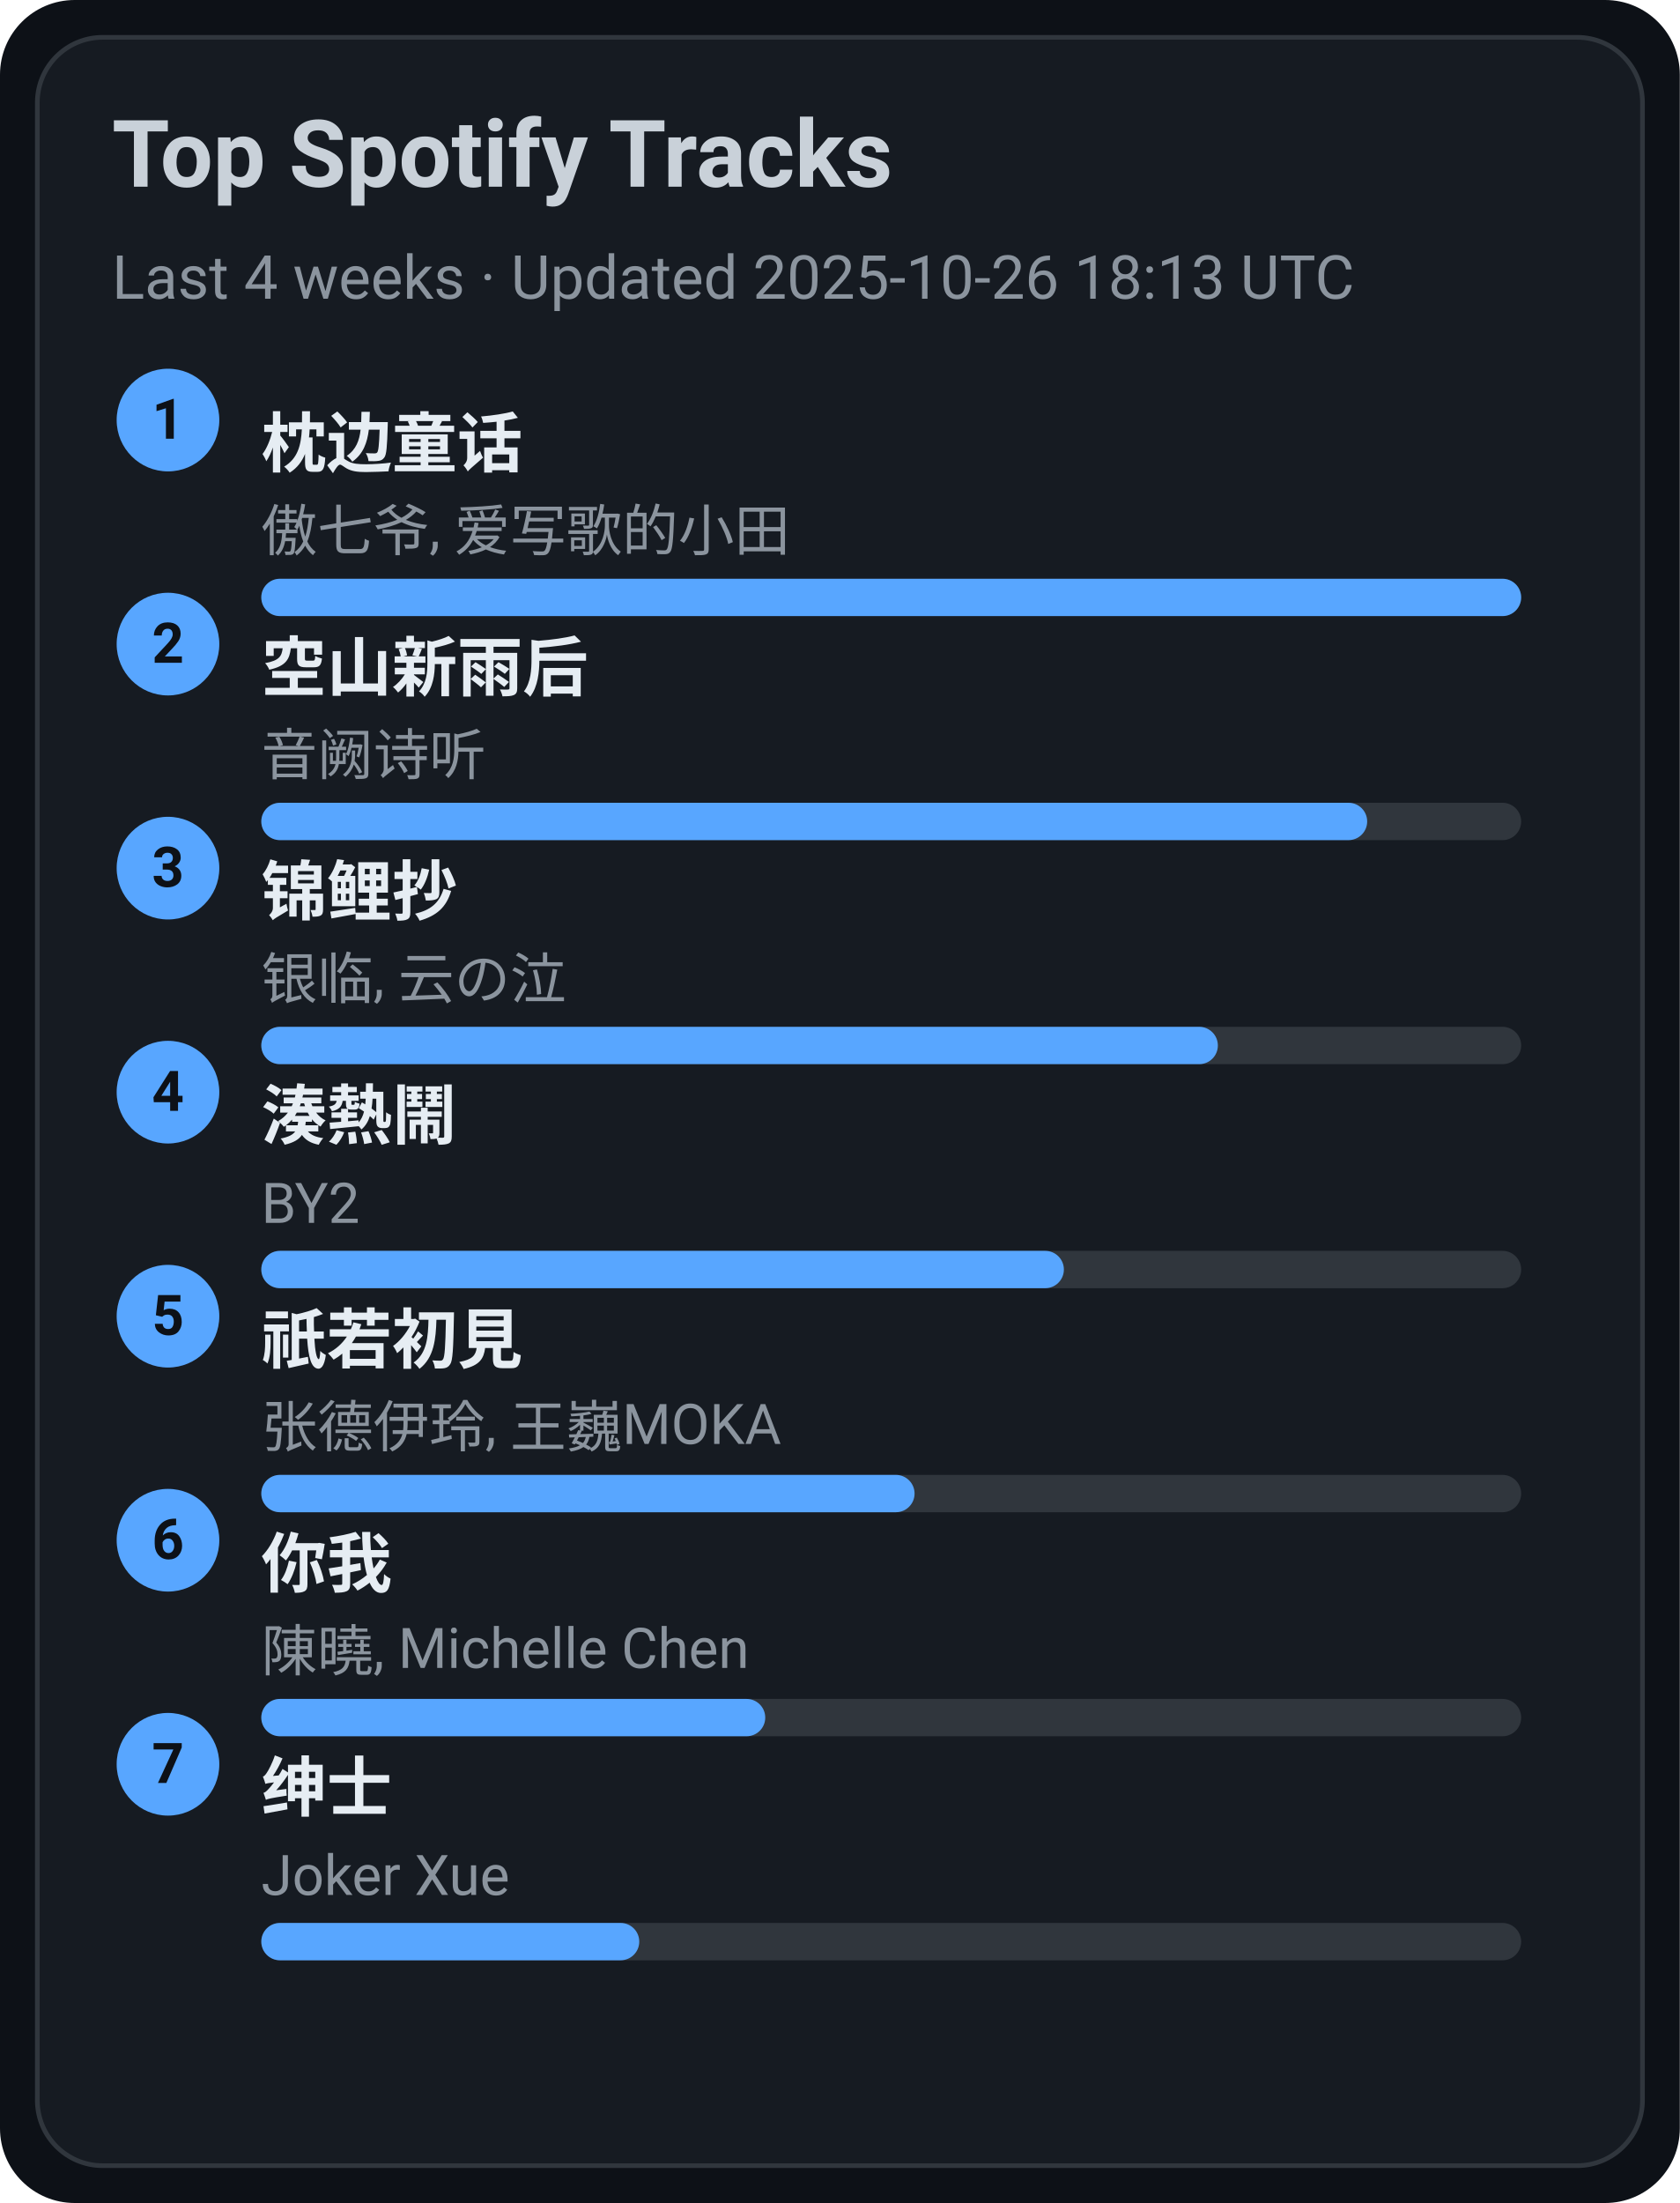
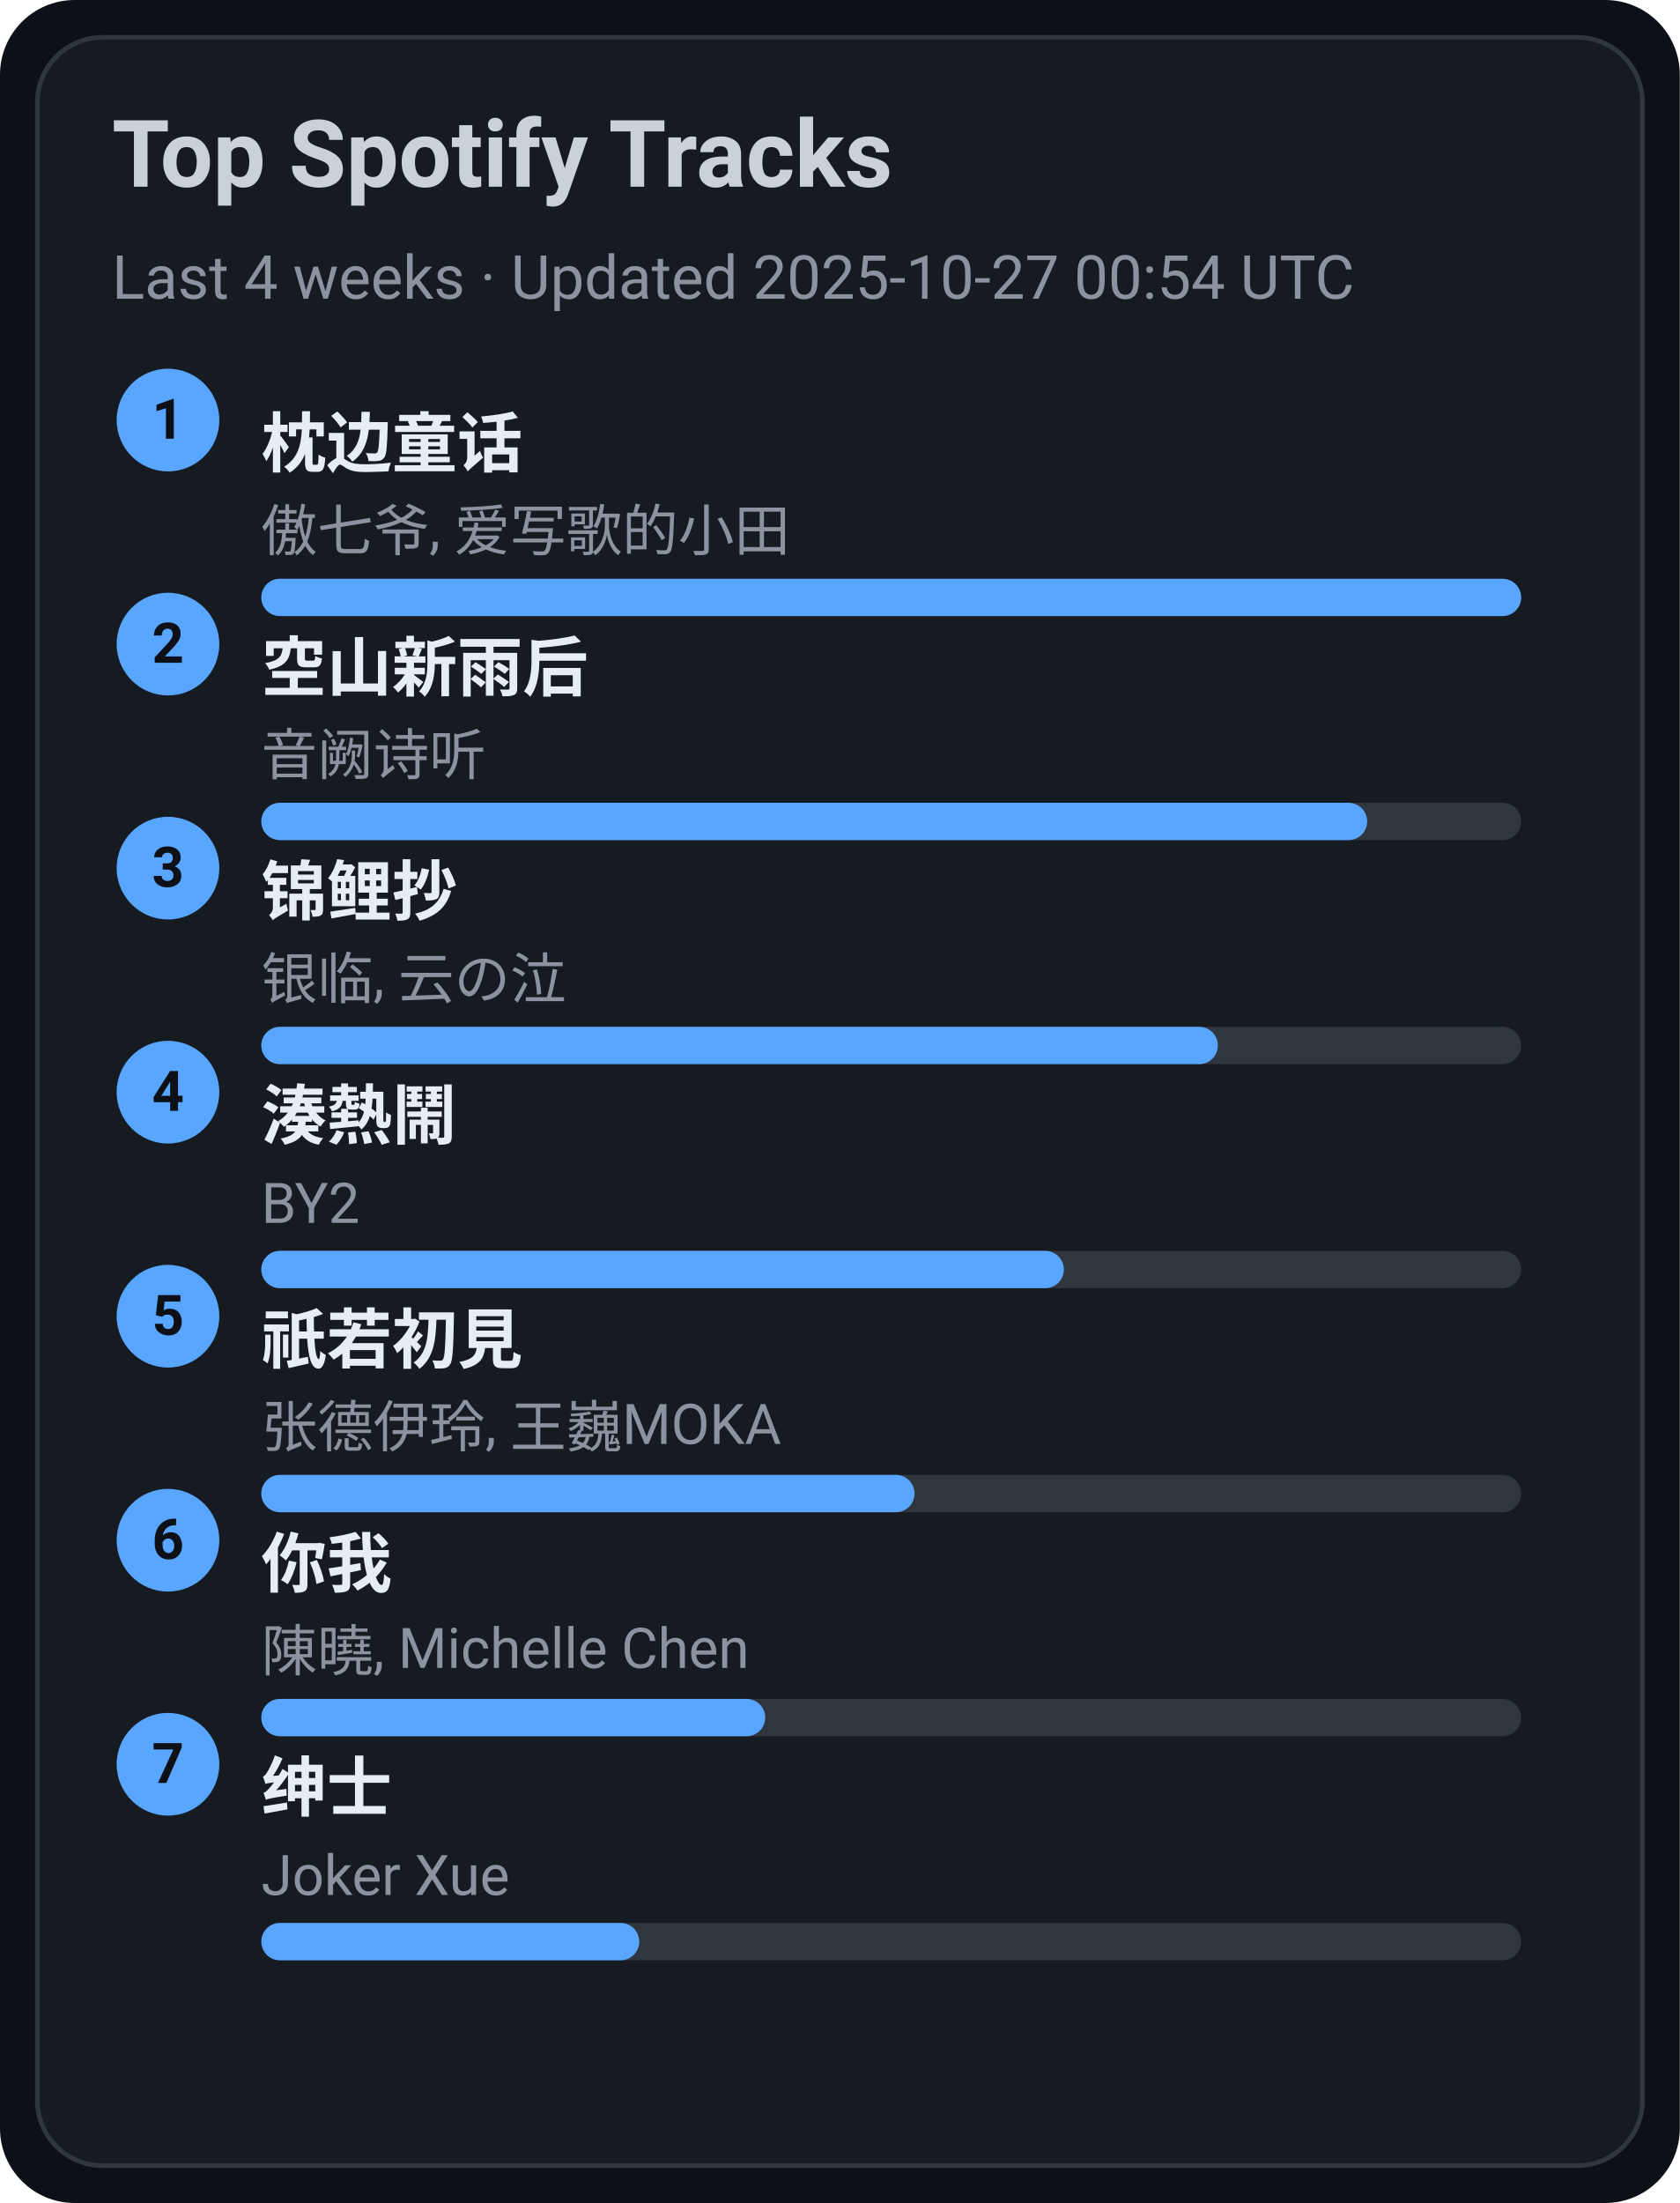
<svg xmlns="http://www.w3.org/2000/svg" width="360" height="472" viewBox="0 0 360 472">
  <style>text{font-family:-apple-system,BlinkMacSystemFont,Segoe UI,Roboto,Ubuntu,Helvetica Neue,Arial,Noto Sans,sans-serif}</style>
  <rect width="360" height="472" rx="16" fill="#0d1117" />
  <rect x="8" y="8" width="344" height="456" rx="14" fill="#161b22" stroke="#30363d" />
  <text x="24" y="40" font-size="20" fill="#c9d1d9" font-weight="600">Top Spotify Tracks</text>
-   <text x="24" y="64" font-size="13" fill="#8b949e">Last 4 weeks · Updated 2025-10-26 18:13 UTC</text>
+   <text x="24" y="64" font-size="13" fill="#8b949e">Last 4 weeks · Updated 2025-10-27 00:54 UTC</text>
  <circle cx="36" cy="90" r="11" fill="#58a6ff" />
  <text x="36" y="94" text-anchor="middle" font-size="12" fill="#0d1117" font-weight="700">1</text>
  <a href="https://open.spotify.com/track/3I8tlHNA9NM8dL0B23xGIY" target="_blank" rel="noopener noreferrer">
    <text x="56" y="100" font-size="14" fill="#e6edf3" font-weight="600">枕边童话</text>
  </a>
  <text x="56" y="118" font-size="12" fill="#8b949e">傲七爷, 爱写歌的小田</text>
  <rect x="56" y="124" width="270" height="8" rx="4" fill="#30363d" />
  <rect x="56" y="124" width="270" height="8" rx="4" fill="#58a6ff" />
  <circle cx="36" cy="138" r="11" fill="#58a6ff" />
  <text x="36" y="142" text-anchor="middle" font-size="12" fill="#0d1117" font-weight="700">2</text>
  <a href="https://open.spotify.com/track/7c1D58U8AIVOGlYzh5U6sk" target="_blank" rel="noopener noreferrer">
    <text x="56" y="148" font-size="14" fill="#e6edf3" font-weight="600">空山新雨后</text>
  </a>
  <text x="56" y="166" font-size="12" fill="#8b949e">音阙诗听</text>
  <rect x="56" y="172" width="270" height="8" rx="4" fill="#30363d" />
  <rect x="56" y="172" width="237" height="8" rx="4" fill="#58a6ff" />
  <circle cx="36" cy="186" r="11" fill="#58a6ff" />
  <text x="36" y="190" text-anchor="middle" font-size="12" fill="#0d1117" font-weight="700">3</text>
  <a href="https://open.spotify.com/track/1KBIv1xAf0VhKsHrZaTVKu" target="_blank" rel="noopener noreferrer">
    <text x="56" y="196" font-size="14" fill="#e6edf3" font-weight="600">锦鲤抄</text>
  </a>
  <text x="56" y="214" font-size="12" fill="#8b949e">银临, 云の泣</text>
  <rect x="56" y="220" width="270" height="8" rx="4" fill="#30363d" />
  <rect x="56" y="220" width="205" height="8" rx="4" fill="#58a6ff" />
  <circle cx="36" cy="234" r="11" fill="#58a6ff" />
  <text x="36" y="238" text-anchor="middle" font-size="12" fill="#0d1117" font-weight="700">4</text>
  <a href="https://open.spotify.com/track/2Qhxww2DKuv7gfvZkkR0wa" target="_blank" rel="noopener noreferrer">
    <text x="56" y="244" font-size="14" fill="#e6edf3" font-weight="600">湊熱鬧</text>
  </a>
  <text x="56" y="262" font-size="12" fill="#8b949e">BY2</text>
  <rect x="56" y="268" width="270" height="8" rx="4" fill="#30363d" />
  <rect x="56" y="268" width="172" height="8" rx="4" fill="#58a6ff" />
  <circle cx="36" cy="282" r="11" fill="#58a6ff" />
  <text x="36" y="286" text-anchor="middle" font-size="12" fill="#0d1117" font-weight="700">5</text>
  <a href="https://open.spotify.com/track/5X4U0jJr9H4oOoXTpiVkyA" target="_blank" rel="noopener noreferrer">
    <text x="56" y="292" font-size="14" fill="#e6edf3" font-weight="600">祇若初見</text>
  </a>
  <text x="56" y="310" font-size="12" fill="#8b949e">张德伊玲, 王巍MOKA</text>
  <rect x="56" y="316" width="270" height="8" rx="4" fill="#30363d" />
  <rect x="56" y="316" width="140" height="8" rx="4" fill="#58a6ff" />
  <circle cx="36" cy="330" r="11" fill="#58a6ff" />
  <text x="36" y="334" text-anchor="middle" font-size="12" fill="#0d1117" font-weight="700">6</text>
  <a href="https://open.spotify.com/track/0YXeimRwlOEUAzrxNHkgRO" target="_blank" rel="noopener noreferrer">
    <text x="56" y="340" font-size="14" fill="#e6edf3" font-weight="600">你我</text>
  </a>
  <text x="56" y="358" font-size="12" fill="#8b949e">陳曉, Michelle Chen</text>
  <rect x="56" y="364" width="270" height="8" rx="4" fill="#30363d" />
  <rect x="56" y="364" width="108" height="8" rx="4" fill="#58a6ff" />
  <circle cx="36" cy="378" r="11" fill="#58a6ff" />
  <text x="36" y="382" text-anchor="middle" font-size="12" fill="#0d1117" font-weight="700">7</text>
  <a href="https://open.spotify.com/track/42XCQK9m1qify1wqB8kNJz" target="_blank" rel="noopener noreferrer">
    <text x="56" y="388" font-size="14" fill="#e6edf3" font-weight="600">绅士</text>
  </a>
  <text x="56" y="406" font-size="12" fill="#8b949e">Joker Xue</text>
  <rect x="56" y="412" width="270" height="8" rx="4" fill="#30363d" />
  <rect x="56" y="412" width="81" height="8" rx="4" fill="#58a6ff" />
</svg>
